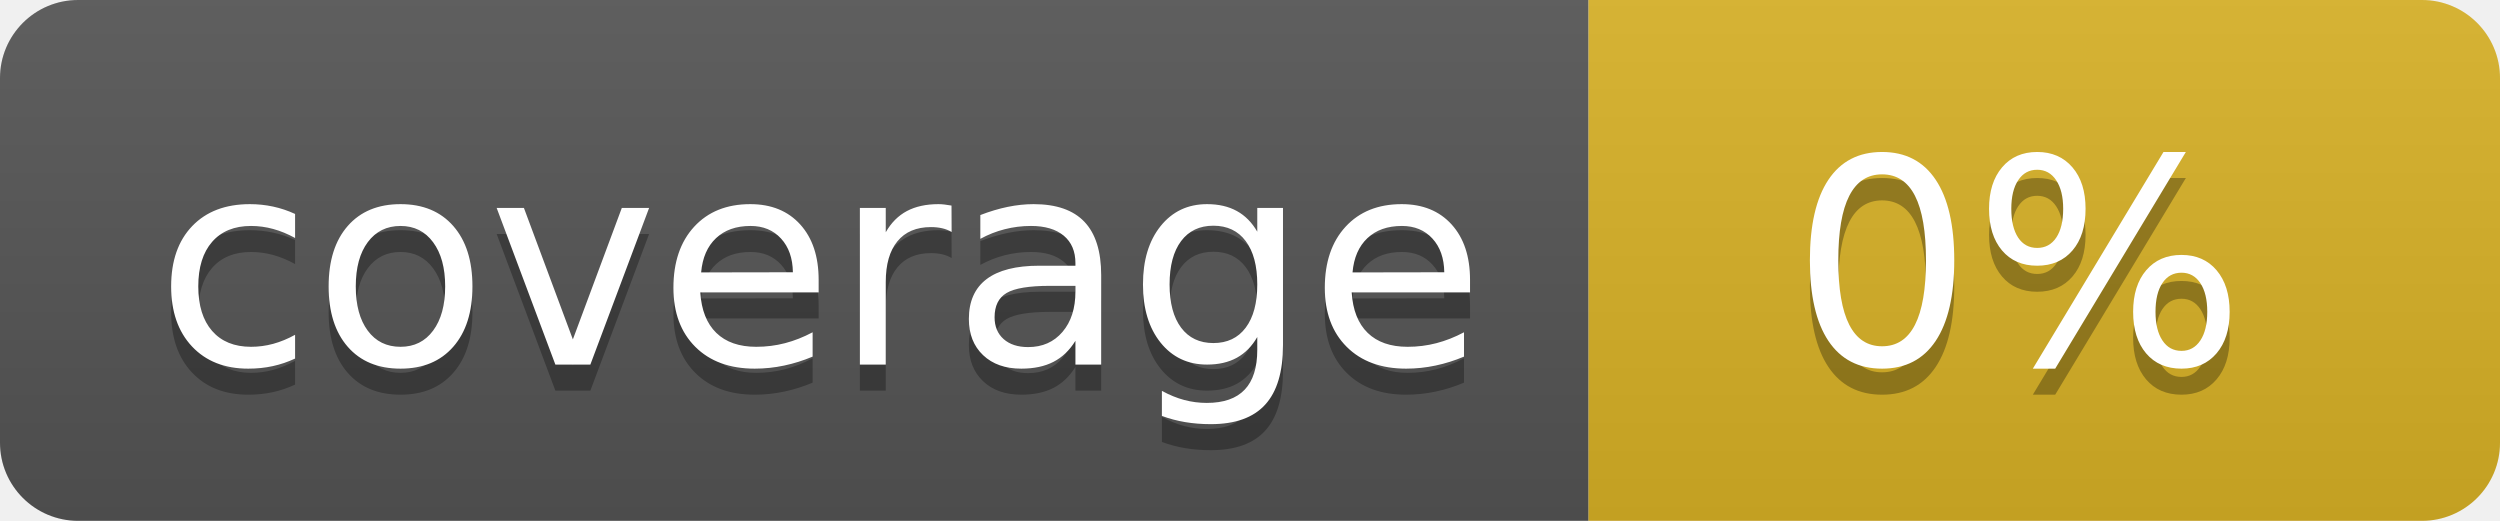
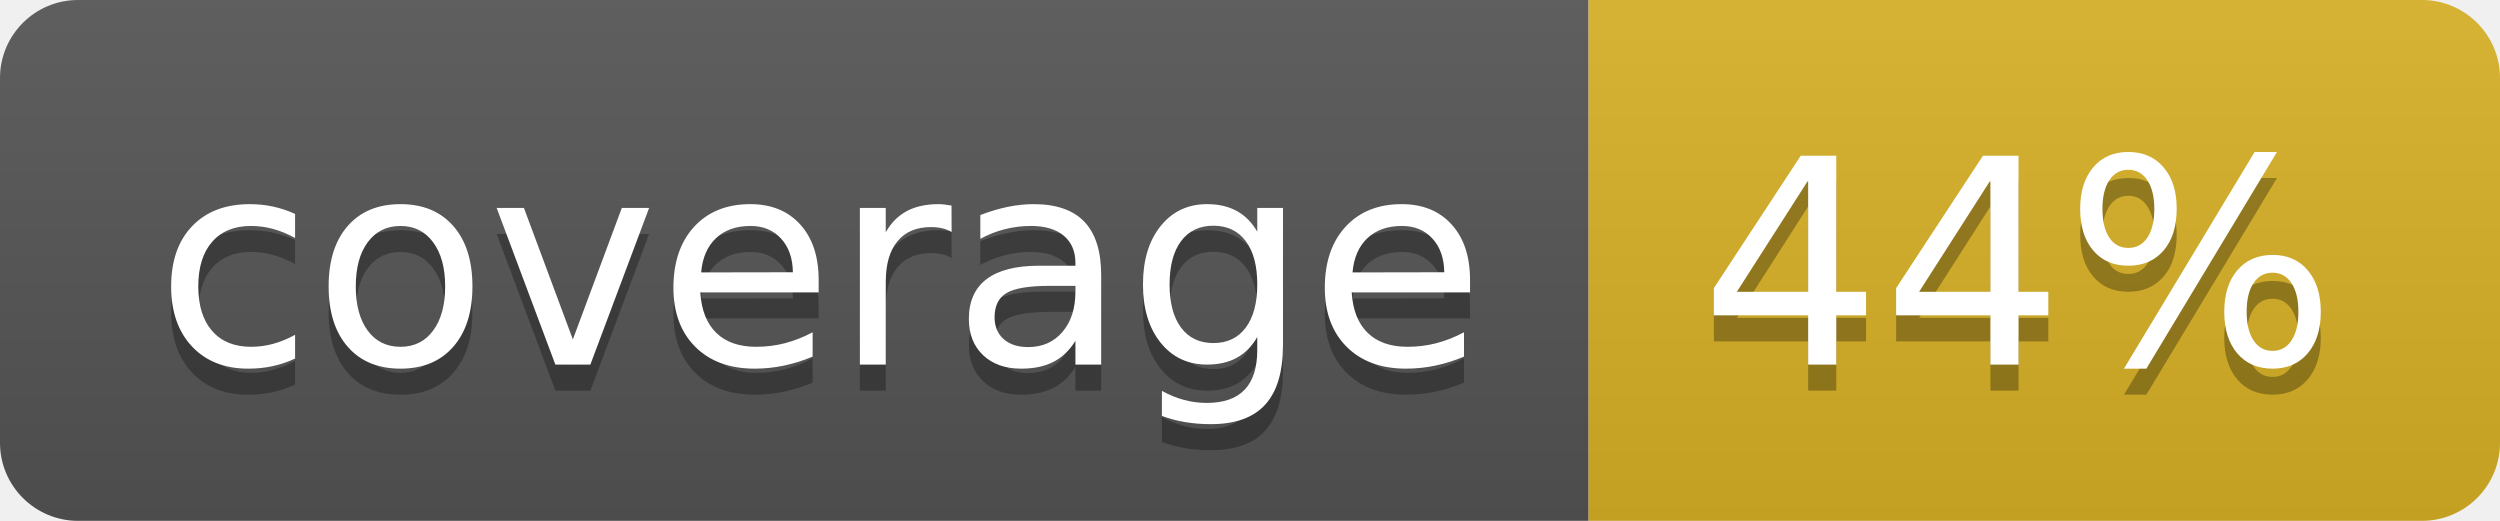
<svg xmlns="http://www.w3.org/2000/svg" width="96" height="20">
  <linearGradient id="b" x2="0" y2="100%">
    <stop offset="0" stop-color="#bbb" stop-opacity=".1" />
    <stop offset="1" stop-opacity=".1" />
  </linearGradient>
  <clipPath id="a">
    <rect width="96" height="20" rx="3" fill="#fff" />
  </clipPath>
  <g clip-path="url(#a)">
    <path fill="#555" d="M0 0h61v20H0z" />
    <path fill="#D9B226" d="M61 0h35v20H61z" />
    <path fill="url(#b)" d="M0 0h96v20H0z" />
  </g>
  <g fill="#fff" text-anchor="middle" font-family="DejaVu Sans,Verdana,Geneva,sans-serif" font-size="110">
    <text x="315" y="150" fill="#010101" fill-opacity=".3" transform="scale(.1)" textLength="510">coverage</text>
    <text x="315" y="140" transform="scale(.1)" textLength="510">coverage</text>
-     <text x="775" y="150" fill="#010101" fill-opacity=".3" transform="scale(.1)" textLength="250">0%</text>
-     <text x="775" y="140" transform="scale(.1)" textLength="250">0%</text>
+     <text x="775" y="150" fill="#010101" fill-opacity=".3" transform="scale(.1)" textLength="250">44%</text>
+     <text x="775" y="140" transform="scale(.1)" textLength="250">44%</text>
  </g>
</svg>
